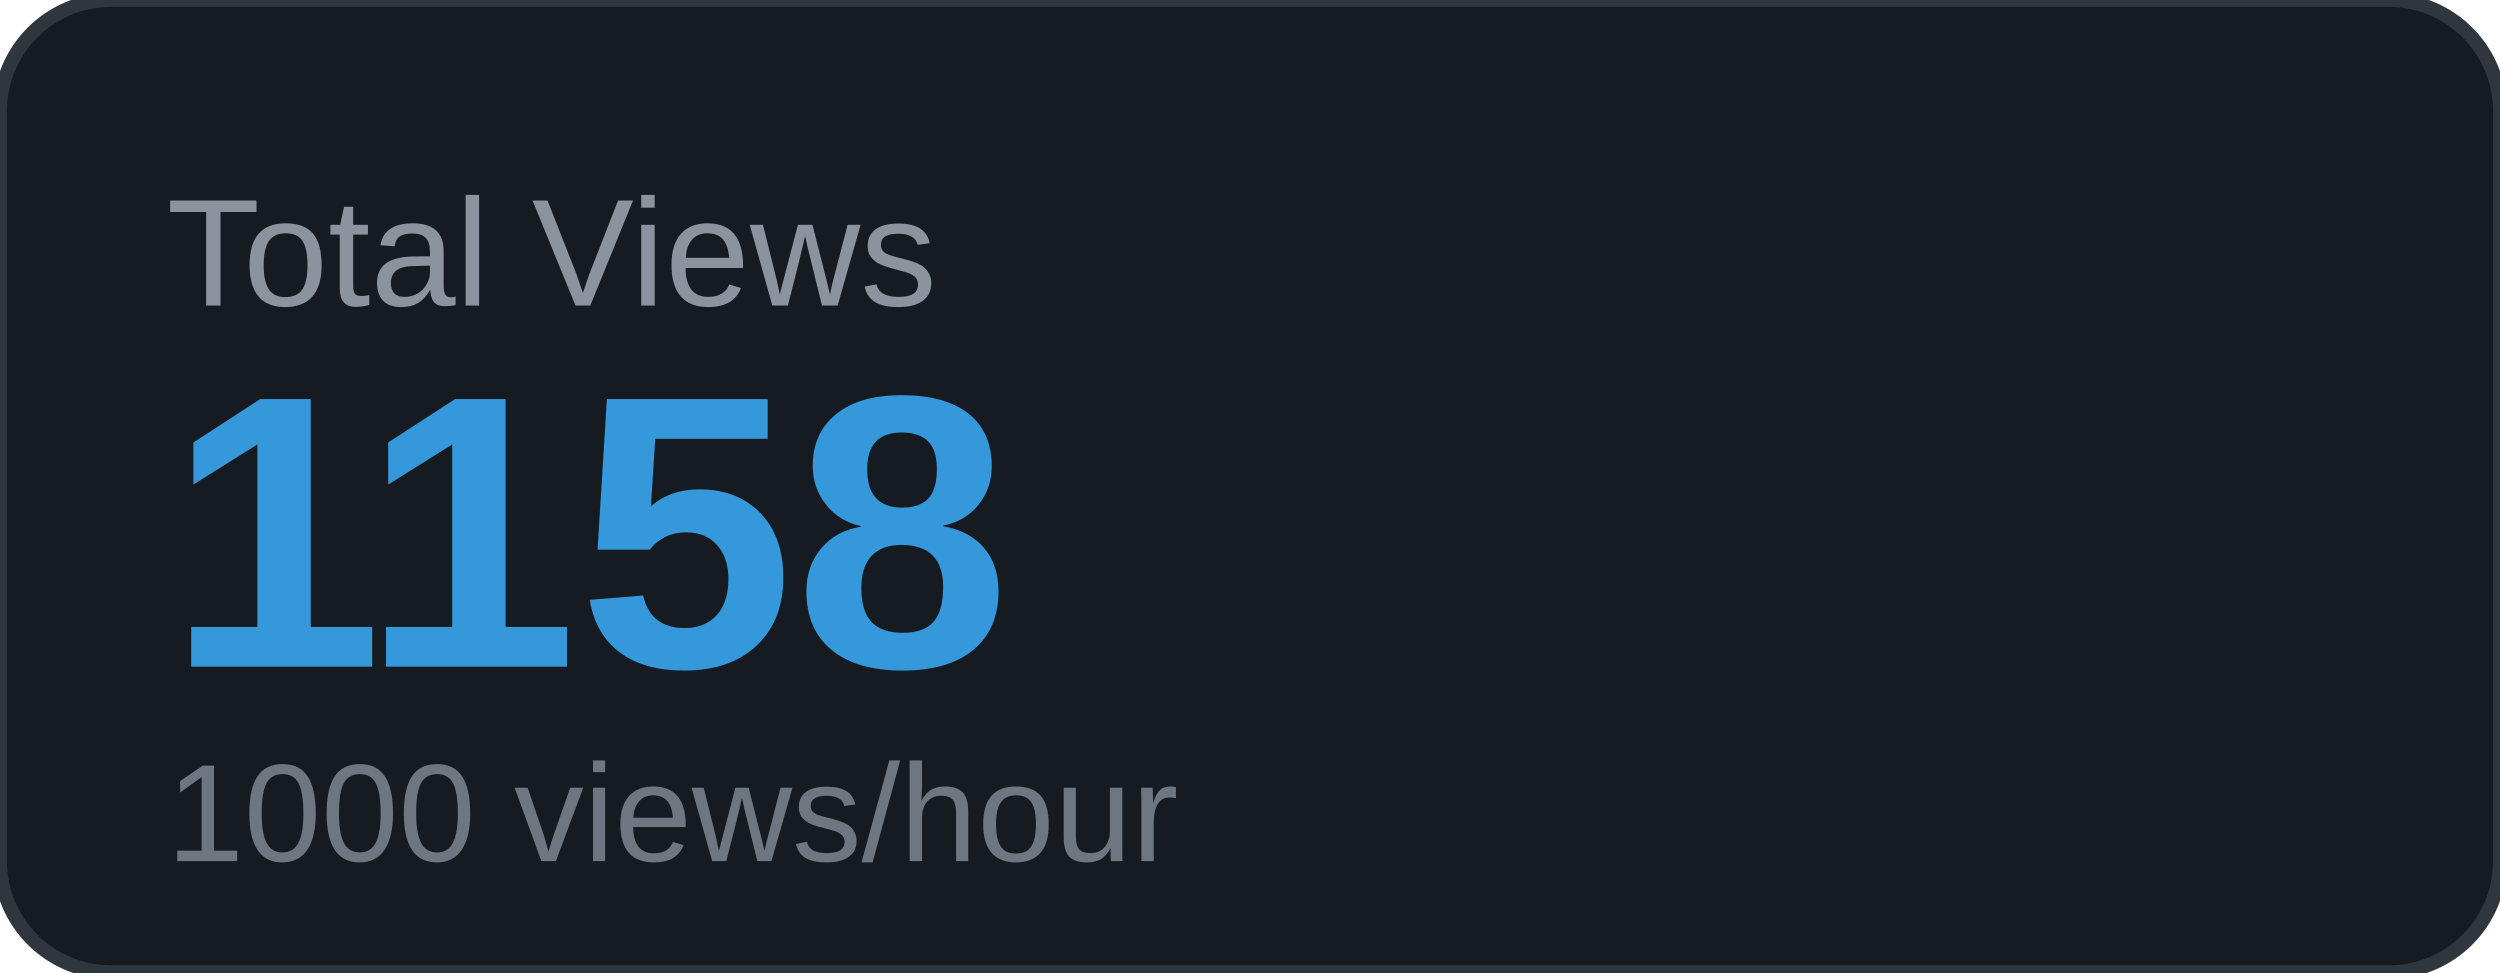
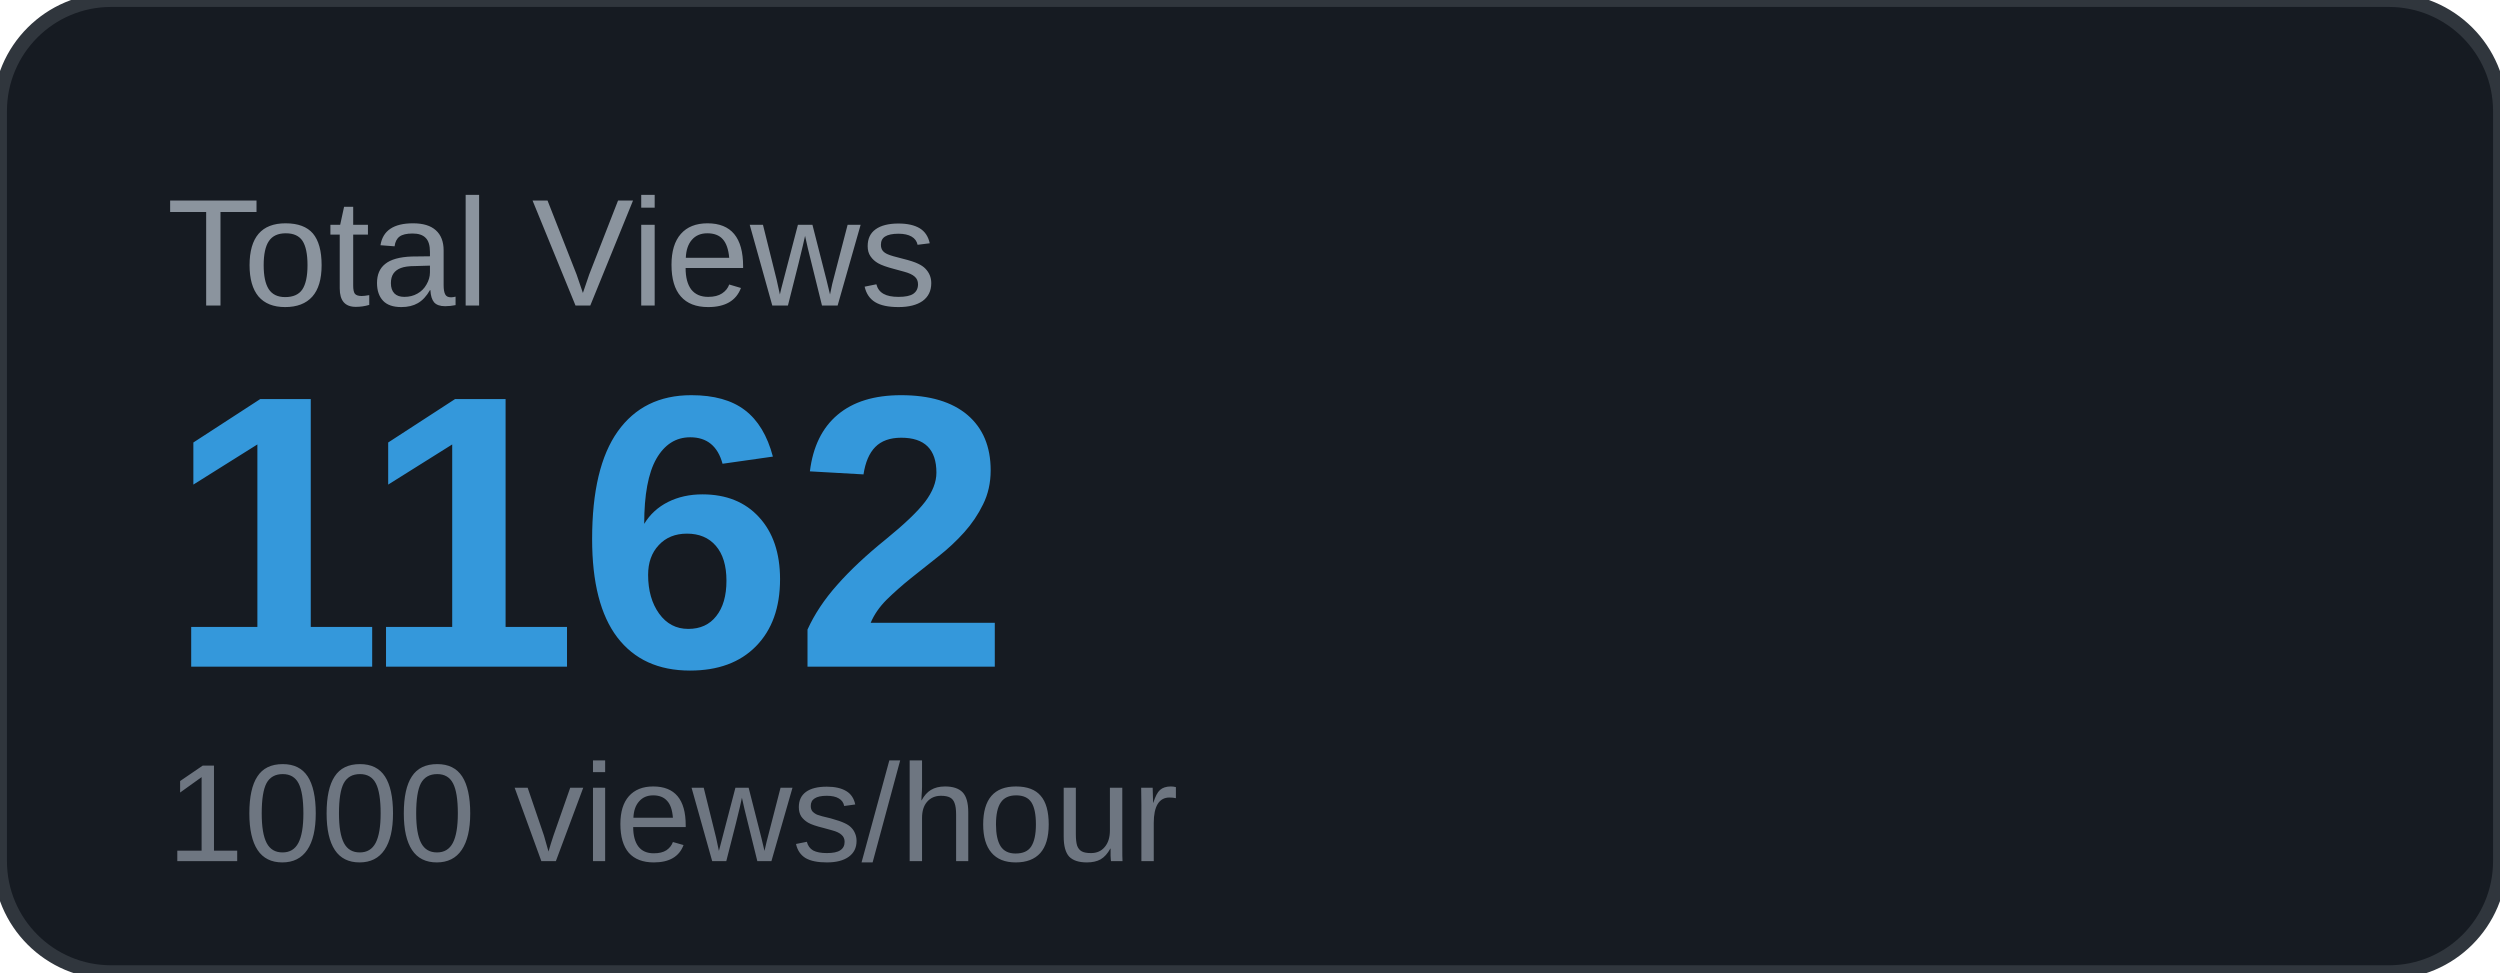
<svg xmlns="http://www.w3.org/2000/svg" width="180" height="70" viewBox="0 0 180 70">
  <rect width="180" height="70" rx="8" fill="#161b22" />
  <rect width="180" height="70" rx="8" fill="none" stroke="#30363d" stroke-width="1" />
  <text x="12" y="22" font-family="Arial, sans-serif" font-size="11" fill="#8b949e" text-transform="uppercase">Total Views</text>
-   <text x="12" y="48" font-family="Arial, sans-serif" font-size="28" font-weight="700" fill="#3498db">1158</text>
+   <text x="12" y="48" font-family="Arial, sans-serif" font-size="28" font-weight="700" fill="#3498db">1162</text>
  <text x="12" y="62" font-family="Arial, sans-serif" font-size="10" fill="#6e7681">1000 views/hour</text>
</svg>
